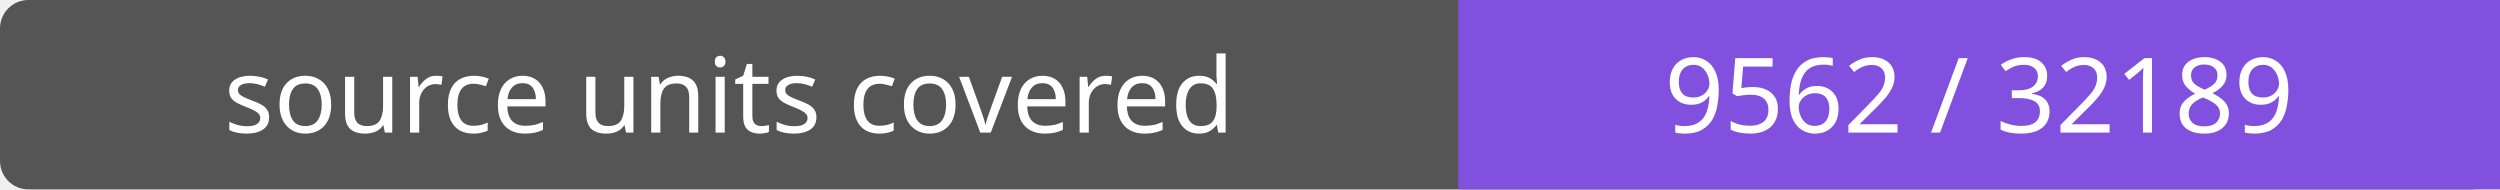
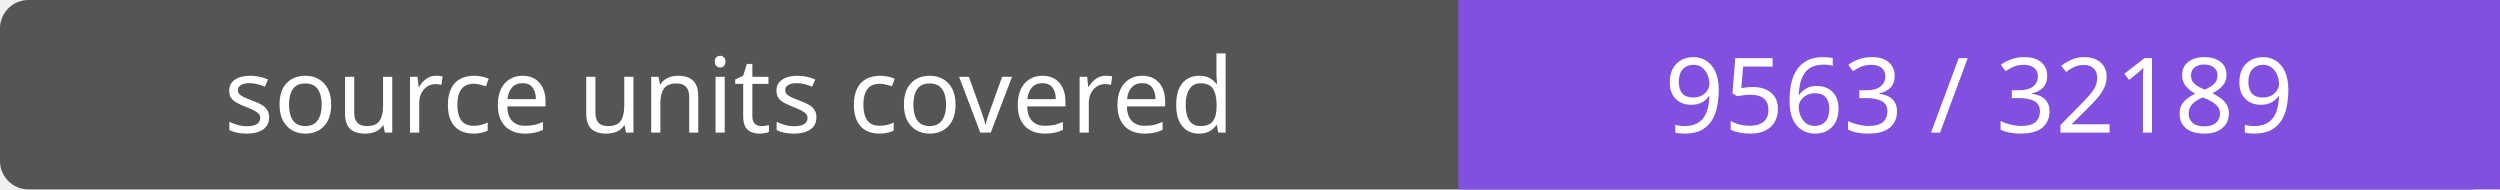
- <svg xmlns="http://www.w3.org/2000/svg" width="264" height="20" role="img" aria-label="source units covered: 9562 / 32189">
+ <svg xmlns="http://www.w3.org/2000/svg" width="264" height="20" role="img" aria-label="source units covered: 9563 / 32189">
  <rect width="264" height="20" rx="3" fill="#555" />
  <path fill="#8250df" d="M154 0h110v20H154z" />
  <g fill="#fff" text-anchor="middle" font-family="Verdana,sans-serif" font-size="11">
    <text x="77.0" y="14">source units covered</text>
-     <text x="209.0" y="14">9562 / 32189</text>
+     <text x="209.0" y="14">9563 / 32189</text>
  </g>
</svg>
